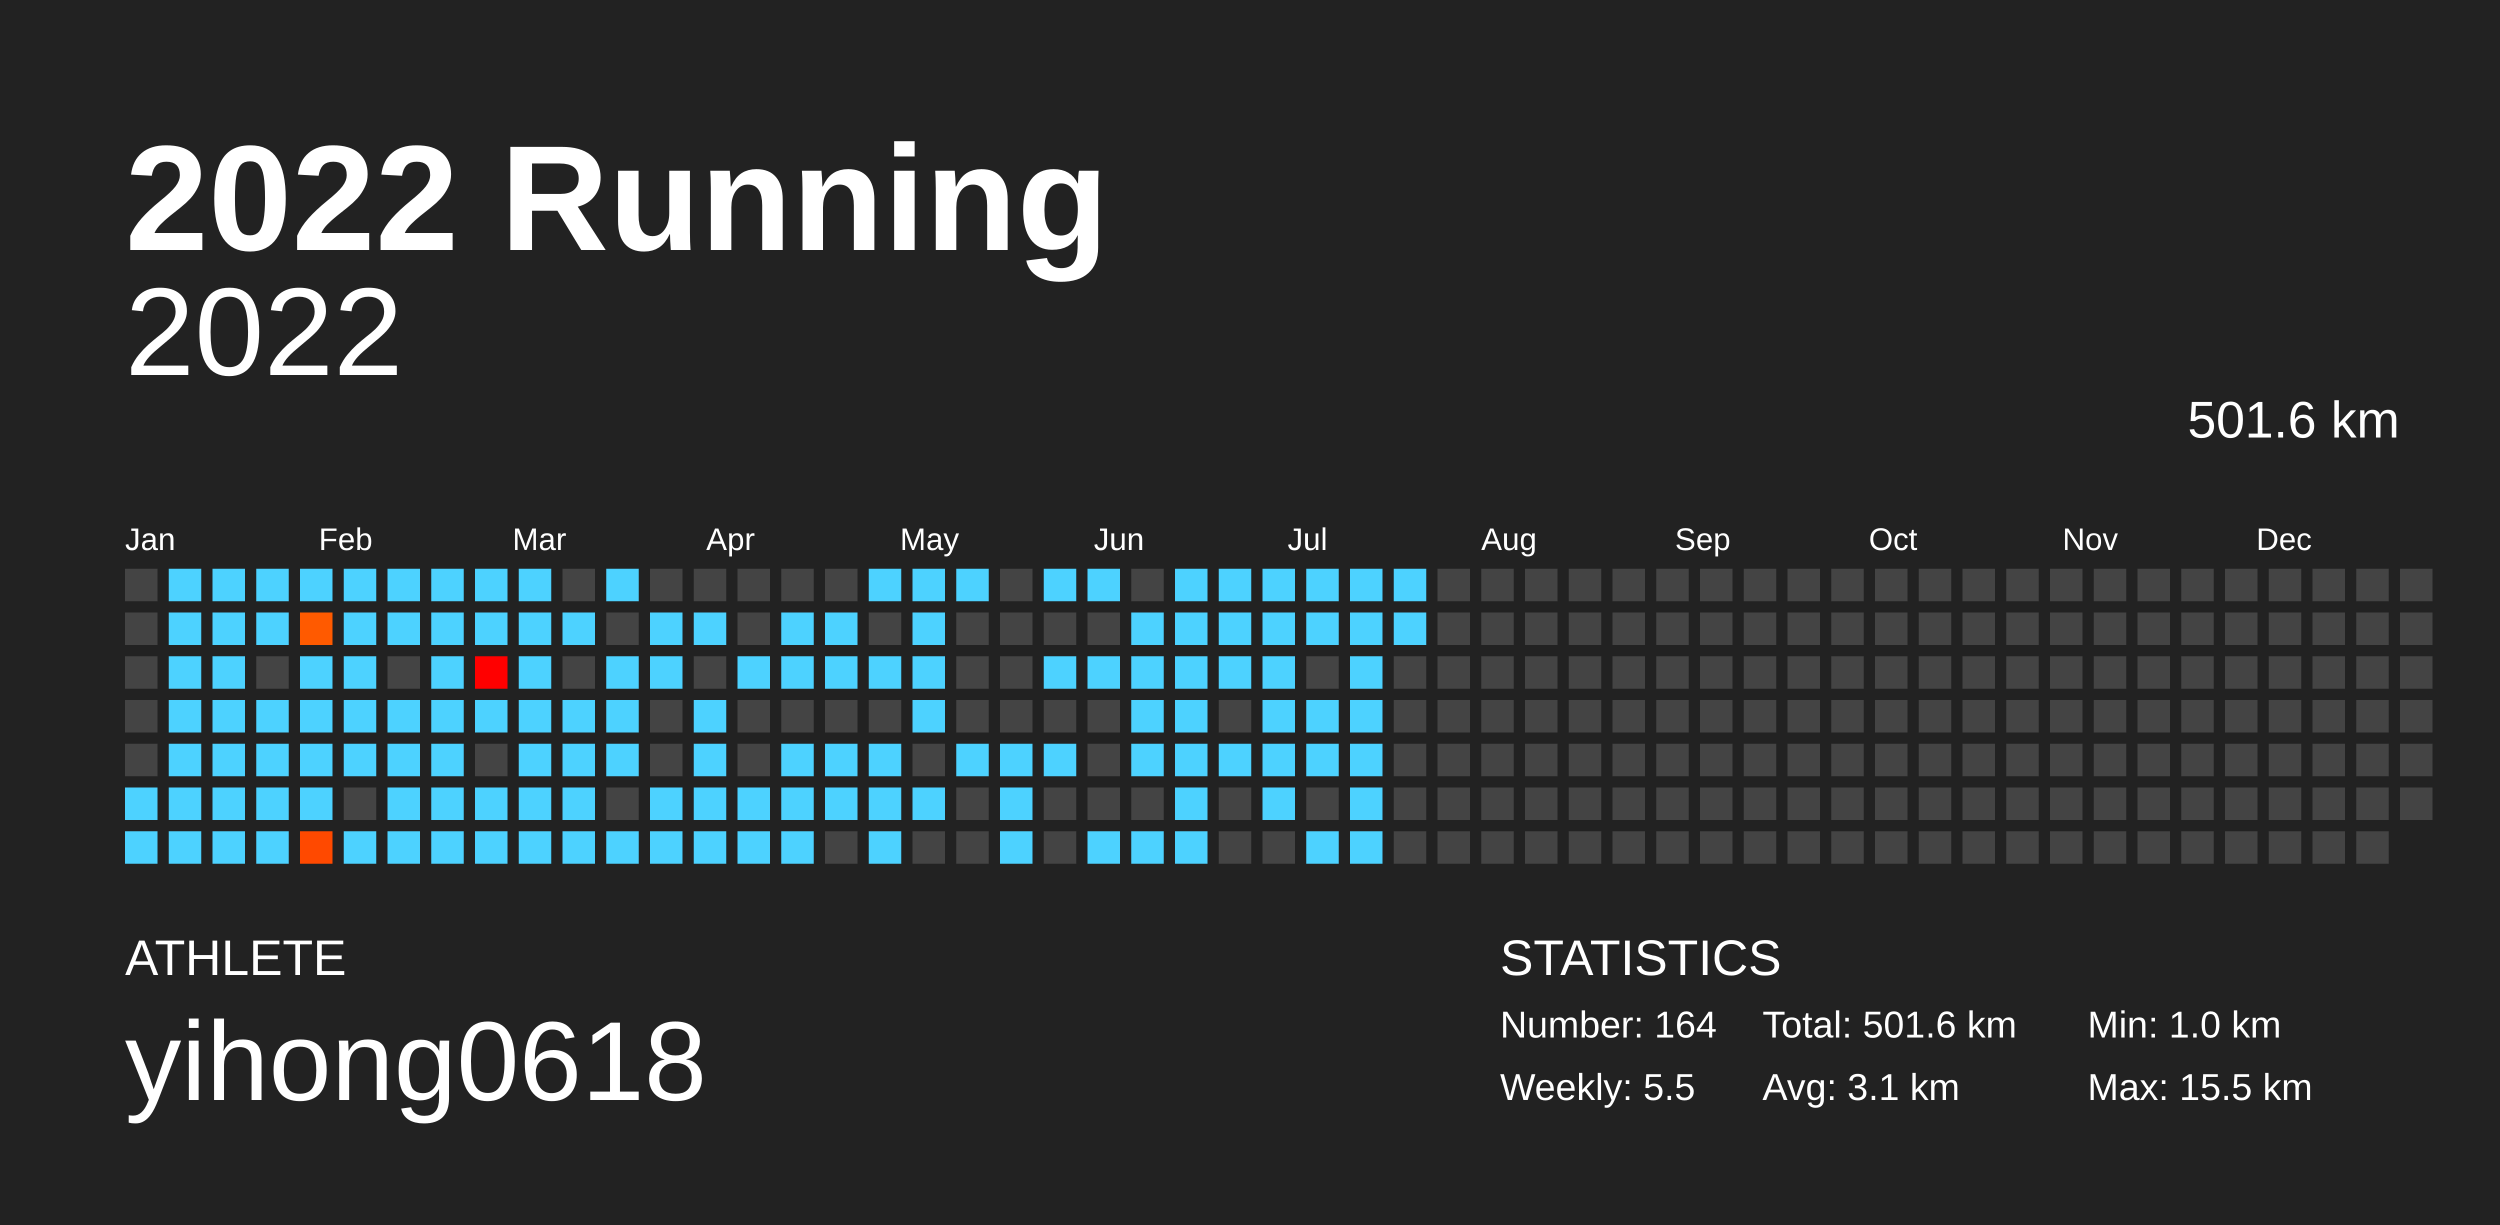
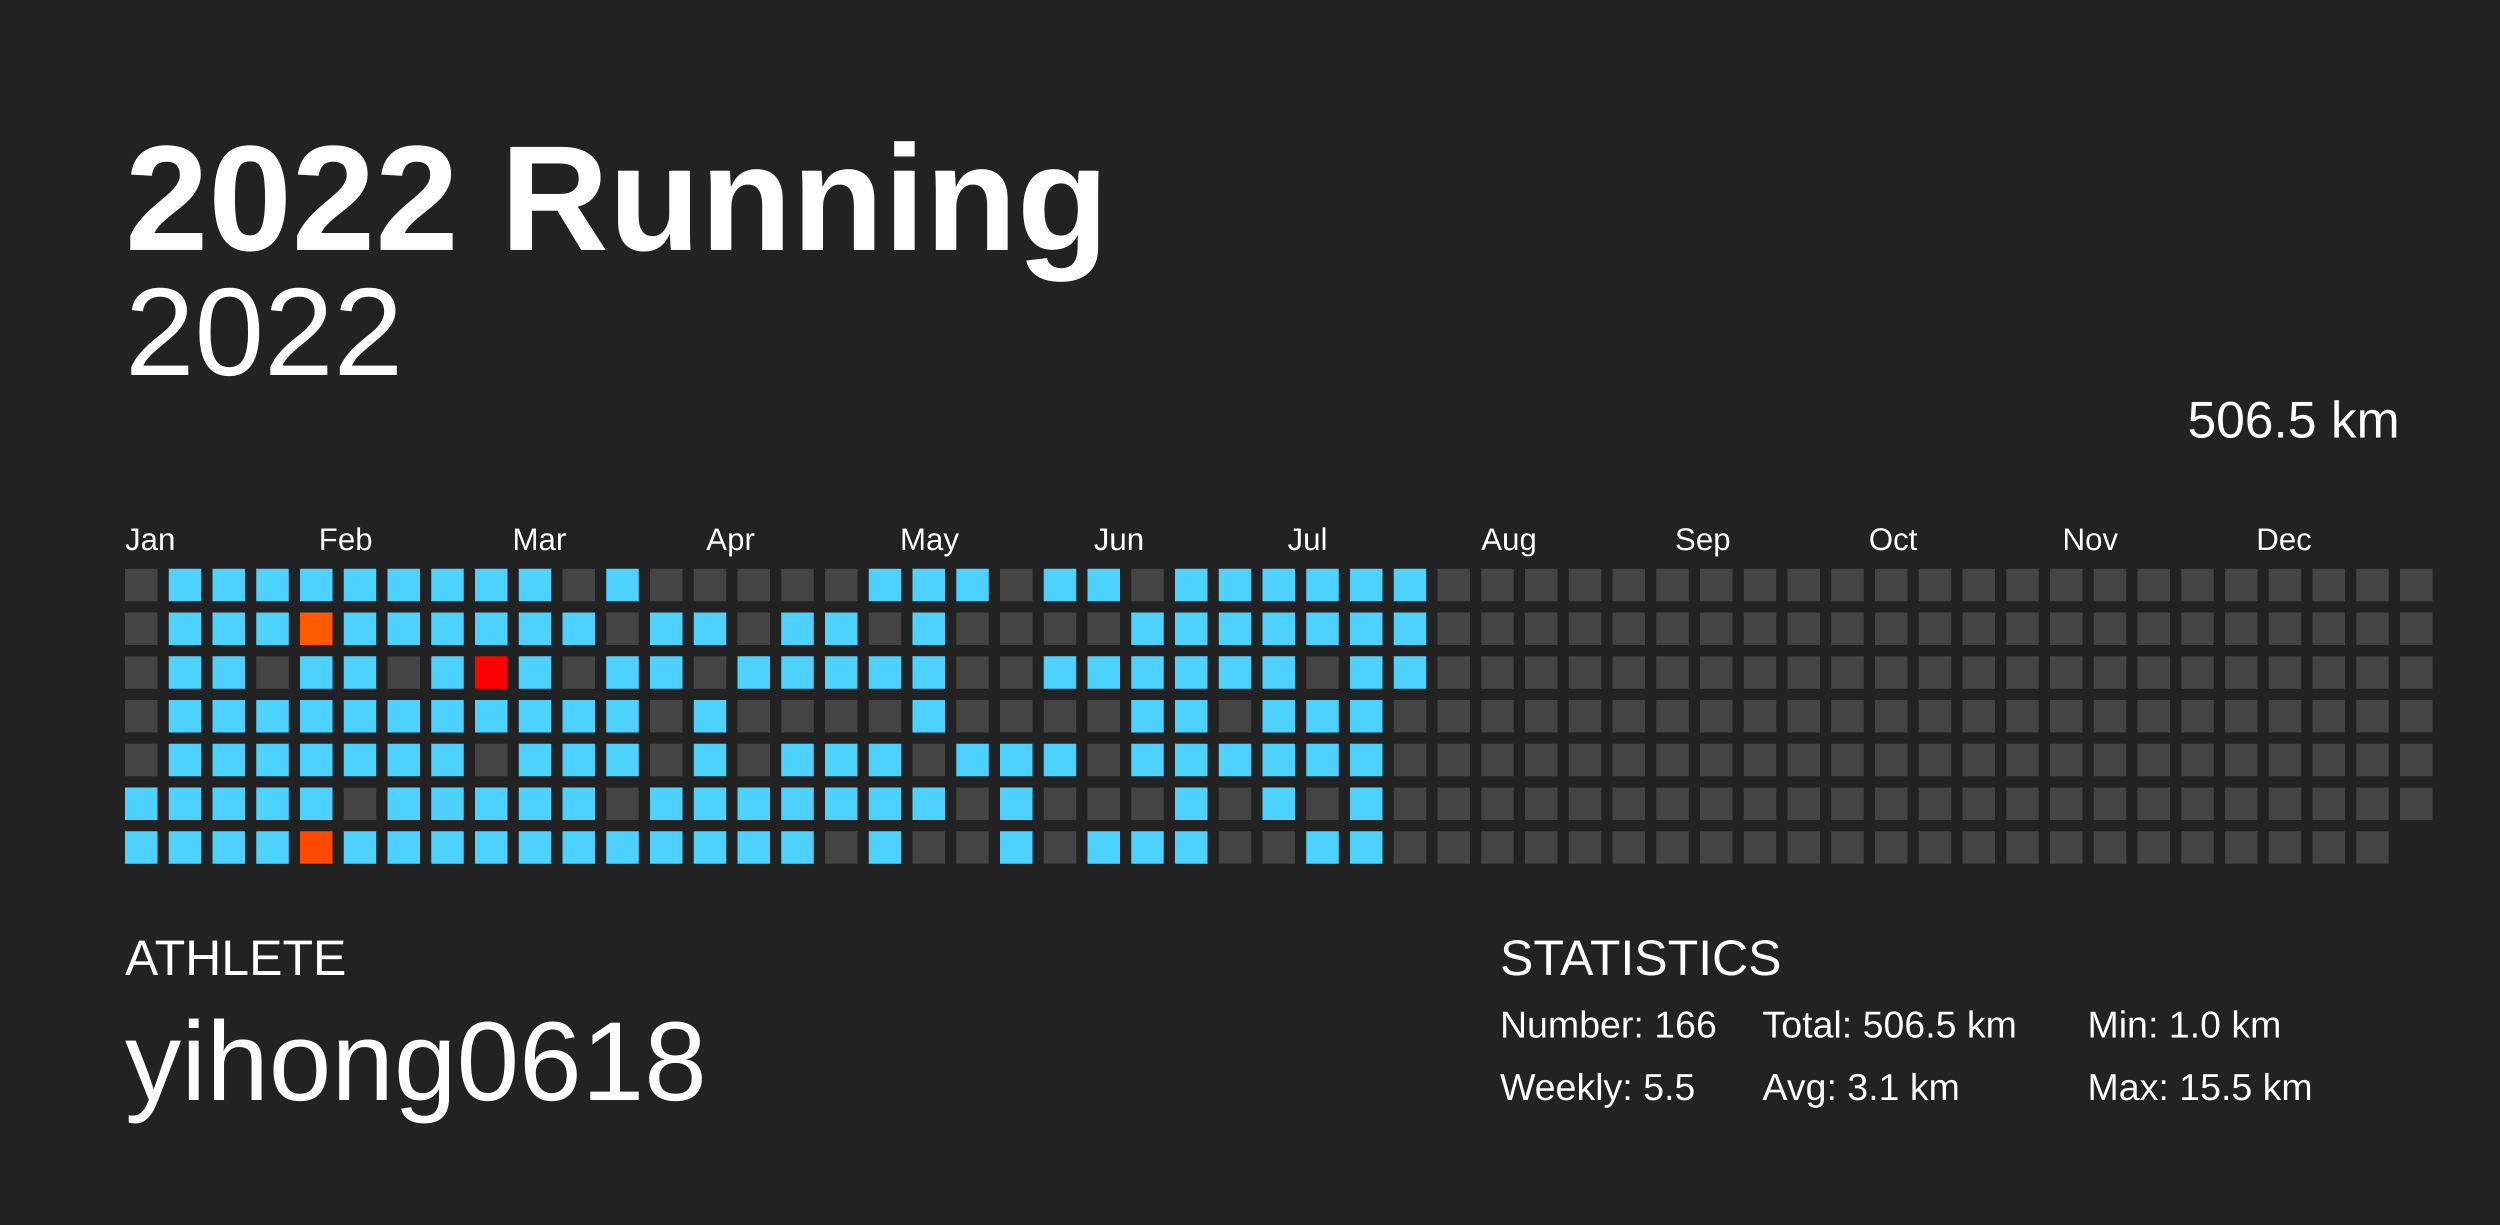
<svg xmlns="http://www.w3.org/2000/svg" baseProfile="full" height="98mm" version="1.1" viewBox="0,0,200,98" width="200mm">
  <defs />
  <rect fill="#222222" height="98" width="200" x="0" y="0" />
  <text fill="#FFFFFF" style="font-size:12px; font-family:Arial; font-weight:bold;" x="10" y="20">2022 Running</text>
  <text fill="#FFFFFF" style="font-size:4px; font-family:Arial" x="10" y="78">ATHLETE</text>
  <text fill="#FFFFFF" style="font-size:9px; font-family:Arial" x="10" y="88">yihong0618</text>
  <text fill="#FFFFFF" style="font-size:4px; font-family:Arial" x="120" y="78">STATISTICS</text>
-   <text fill="#FFFFFF" style="font-size:3px; font-family:Arial" x="120" y="83">Number: 164</text>
+   <text fill="#FFFFFF" style="font-size:3px; font-family:Arial" x="120" y="83">Number: 166</text>
  <text fill="#FFFFFF" style="font-size:3px; font-family:Arial" x="120" y="88">Weekly: 5.5</text>
-   <text fill="#FFFFFF" style="font-size:3px; font-family:Arial" x="141" y="83">Total: 501.6 km</text>
+   <text fill="#FFFFFF" style="font-size:3px; font-family:Arial" x="141" y="83">Total: 506.5 km</text>
  <text fill="#FFFFFF" style="font-size:3px; font-family:Arial" x="141" y="88">Avg: 3.1 km</text>
  <text fill="#FFFFFF" style="font-size:3px; font-family:Arial" x="167" y="83">Min: 1.0 km</text>
  <text fill="#FFFFFF" style="font-size:3px; font-family:Arial" x="167" y="88">Max: 15.5 km</text>
  <text alignment-baseline="hanging" fill="#FFFFFF" style="font-size:10.0px; font-family:Arial;" x="10" y="30">2022</text>
-   <text alignment-baseline="hanging" fill="#FFFFFF" style="font-size:4.125px; font-family:Arial;" x="175" y="35">501.6 km</text>
+   <text alignment-baseline="hanging" fill="#FFFFFF" style="font-size:4.125px; font-family:Arial;" x="175" y="35">506.5 km</text>
  <text fill="#FFFFFF" style="font-size:2.5px; font-family:Arial" x="10.0" y="44">Jan</text>
  <text fill="#FFFFFF" style="font-size:2.5px; font-family:Arial" x="25.5" y="44">Feb</text>
  <text fill="#FFFFFF" style="font-size:2.5px; font-family:Arial" x="41.0" y="44">Mar</text>
  <text fill="#FFFFFF" style="font-size:2.5px; font-family:Arial" x="56.5" y="44">Apr</text>
  <text fill="#FFFFFF" style="font-size:2.5px; font-family:Arial" x="72.0" y="44">May</text>
  <text fill="#FFFFFF" style="font-size:2.5px; font-family:Arial" x="87.5" y="44">Jun</text>
  <text fill="#FFFFFF" style="font-size:2.5px; font-family:Arial" x="103.0" y="44">Jul</text>
  <text fill="#FFFFFF" style="font-size:2.5px; font-family:Arial" x="118.5" y="44">Aug</text>
  <text fill="#FFFFFF" style="font-size:2.5px; font-family:Arial" x="134.0" y="44">Sep</text>
  <text fill="#FFFFFF" style="font-size:2.5px; font-family:Arial" x="149.5" y="44">Oct</text>
  <text fill="#FFFFFF" style="font-size:2.5px; font-family:Arial" x="165.0" y="44">Nov</text>
  <text fill="#FFFFFF" style="font-size:2.5px; font-family:Arial" x="180.5" y="44">Dec</text>
  <rect fill="#444444" height="2.6" width="2.6" x="10.0" y="45.5" />
  <rect fill="#444444" height="2.6" width="2.6" x="10.0" y="49.0" />
  <rect fill="#444444" height="2.6" width="2.6" x="10.0" y="52.5" />
  <rect fill="#444444" height="2.6" width="2.6" x="10.0" y="56.0" />
  <rect fill="#444444" height="2.6" width="2.6" x="10.0" y="59.5" />
  <rect fill="#4dd2ff" height="2.6" width="2.6" x="10.0" y="63.0" />
  <rect fill="#4dd2ff" height="2.6" width="2.6" x="10.0" y="66.5" />
  <rect fill="#4dd2ff" height="2.6" width="2.6" x="13.5" y="45.5" />
  <rect fill="#4dd2ff" height="2.6" width="2.6" x="13.5" y="49.0" />
  <rect fill="#4dd2ff" height="2.6" width="2.6" x="13.5" y="52.5" />
  <rect fill="#4dd2ff" height="2.6" width="2.6" x="13.5" y="56.0" />
  <rect fill="#4dd2ff" height="2.6" width="2.6" x="13.5" y="59.5" />
  <rect fill="#4dd2ff" height="2.6" width="2.6" x="13.5" y="63.0" />
  <rect fill="#4dd2ff" height="2.6" width="2.6" x="13.5" y="66.5" />
  <rect fill="#4dd2ff" height="2.6" width="2.6" x="17.0" y="45.5" />
  <rect fill="#4dd2ff" height="2.6" width="2.6" x="17.0" y="49.0" />
  <rect fill="#4dd2ff" height="2.6" width="2.6" x="17.0" y="52.5" />
  <rect fill="#4dd2ff" height="2.6" width="2.6" x="17.0" y="56.0" />
  <rect fill="#4dd2ff" height="2.6" width="2.6" x="17.0" y="59.5" />
  <rect fill="#4dd2ff" height="2.6" width="2.6" x="17.0" y="63.0" />
  <rect fill="#4dd2ff" height="2.6" width="2.6" x="17.0" y="66.5" />
  <rect fill="#4dd2ff" height="2.6" width="2.6" x="20.5" y="45.5" />
  <rect fill="#4dd2ff" height="2.6" width="2.6" x="20.5" y="49.0" />
  <rect fill="#444444" height="2.6" width="2.6" x="20.5" y="52.5" />
  <rect fill="#4dd2ff" height="2.6" width="2.6" x="20.5" y="56.0" />
  <rect fill="#4dd2ff" height="2.6" width="2.6" x="20.5" y="59.5" />
  <rect fill="#4dd2ff" height="2.6" width="2.6" x="20.5" y="63.0" />
  <rect fill="#4dd2ff" height="2.6" width="2.6" x="20.5" y="66.5" />
  <rect fill="#4dd2ff" height="2.6" width="2.6" x="24.0" y="45.5" />
  <rect fill="#ff5a00" height="2.6" width="2.6" x="24.0" y="49.0" />
  <rect fill="#4dd2ff" height="2.6" width="2.6" x="24.0" y="52.5" />
  <rect fill="#4dd2ff" height="2.6" width="2.6" x="24.0" y="56.0" />
  <rect fill="#4dd2ff" height="2.6" width="2.6" x="24.0" y="59.5" />
  <rect fill="#4dd2ff" height="2.6" width="2.6" x="24.0" y="63.0" />
  <rect fill="#ff4900" height="2.6" width="2.6" x="24.0" y="66.5" />
  <rect fill="#4dd2ff" height="2.6" width="2.6" x="27.5" y="45.5" />
  <rect fill="#4dd2ff" height="2.6" width="2.6" x="27.5" y="49.0" />
  <rect fill="#4dd2ff" height="2.6" width="2.6" x="27.5" y="52.5" />
  <rect fill="#4dd2ff" height="2.6" width="2.6" x="27.5" y="56.0" />
  <rect fill="#4dd2ff" height="2.6" width="2.6" x="27.5" y="59.5" />
  <rect fill="#444444" height="2.6" width="2.6" x="27.5" y="63.0" />
  <rect fill="#4dd2ff" height="2.6" width="2.6" x="27.5" y="66.5" />
  <rect fill="#4dd2ff" height="2.6" width="2.6" x="31.0" y="45.5" />
  <rect fill="#4dd2ff" height="2.6" width="2.6" x="31.0" y="49.0" />
  <rect fill="#444444" height="2.6" width="2.6" x="31.0" y="52.5" />
  <rect fill="#4dd2ff" height="2.6" width="2.6" x="31.0" y="56.0" />
  <rect fill="#4dd2ff" height="2.6" width="2.6" x="31.0" y="59.5" />
  <rect fill="#4dd2ff" height="2.6" width="2.6" x="31.0" y="63.0" />
  <rect fill="#4dd2ff" height="2.6" width="2.6" x="31.0" y="66.5" />
  <rect fill="#4dd2ff" height="2.6" width="2.6" x="34.5" y="45.5" />
  <rect fill="#4dd2ff" height="2.6" width="2.6" x="34.5" y="49.0" />
  <rect fill="#4dd2ff" height="2.6" width="2.6" x="34.5" y="52.5" />
  <rect fill="#4dd2ff" height="2.6" width="2.6" x="34.5" y="56.0" />
  <rect fill="#4dd2ff" height="2.6" width="2.6" x="34.5" y="59.5" />
  <rect fill="#4dd2ff" height="2.6" width="2.6" x="34.5" y="63.0" />
  <rect fill="#4dd2ff" height="2.6" width="2.6" x="34.5" y="66.5" />
  <rect fill="#4dd2ff" height="2.6" width="2.6" x="38.0" y="45.5" />
  <rect fill="#4dd2ff" height="2.6" width="2.6" x="38.0" y="49.0" />
  <rect fill="#ff0000" height="2.6" width="2.6" x="38.0" y="52.5" />
  <rect fill="#4dd2ff" height="2.6" width="2.6" x="38.0" y="56.0" />
  <rect fill="#444444" height="2.6" width="2.6" x="38.0" y="59.5" />
  <rect fill="#4dd2ff" height="2.6" width="2.6" x="38.0" y="63.0" />
  <rect fill="#4dd2ff" height="2.6" width="2.6" x="38.0" y="66.5" />
  <rect fill="#4dd2ff" height="2.6" width="2.6" x="41.5" y="45.5" />
  <rect fill="#4dd2ff" height="2.6" width="2.6" x="41.5" y="49.0" />
  <rect fill="#4dd2ff" height="2.6" width="2.6" x="41.5" y="52.5" />
  <rect fill="#4dd2ff" height="2.6" width="2.6" x="41.5" y="56.0" />
  <rect fill="#4dd2ff" height="2.6" width="2.6" x="41.5" y="59.5" />
  <rect fill="#4dd2ff" height="2.6" width="2.6" x="41.5" y="63.0" />
  <rect fill="#4dd2ff" height="2.6" width="2.6" x="41.5" y="66.5" />
  <rect fill="#444444" height="2.6" width="2.6" x="45.0" y="45.5" />
  <rect fill="#4dd2ff" height="2.6" width="2.6" x="45.0" y="49.0" />
  <rect fill="#444444" height="2.6" width="2.6" x="45.0" y="52.5" />
  <rect fill="#4dd2ff" height="2.6" width="2.6" x="45.0" y="56.0" />
  <rect fill="#4dd2ff" height="2.6" width="2.6" x="45.0" y="59.5" />
  <rect fill="#4dd2ff" height="2.6" width="2.6" x="45.0" y="63.0" />
  <rect fill="#4dd2ff" height="2.6" width="2.6" x="45.0" y="66.5" />
  <rect fill="#4dd2ff" height="2.6" width="2.6" x="48.5" y="45.5" />
  <rect fill="#444444" height="2.6" width="2.6" x="48.5" y="49.0" />
  <rect fill="#4dd2ff" height="2.6" width="2.6" x="48.5" y="52.5" />
  <rect fill="#4dd2ff" height="2.6" width="2.6" x="48.5" y="56.0" />
  <rect fill="#4dd2ff" height="2.6" width="2.6" x="48.5" y="59.5" />
  <rect fill="#444444" height="2.6" width="2.6" x="48.5" y="63.0" />
  <rect fill="#4dd2ff" height="2.6" width="2.6" x="48.5" y="66.5" />
  <rect fill="#444444" height="2.6" width="2.6" x="52.0" y="45.5" />
  <rect fill="#4dd2ff" height="2.6" width="2.6" x="52.0" y="49.0" />
  <rect fill="#4dd2ff" height="2.6" width="2.6" x="52.0" y="52.5" />
  <rect fill="#444444" height="2.6" width="2.6" x="52.0" y="56.0" />
  <rect fill="#444444" height="2.6" width="2.6" x="52.0" y="59.5" />
  <rect fill="#4dd2ff" height="2.6" width="2.6" x="52.0" y="63.0" />
  <rect fill="#4dd2ff" height="2.6" width="2.6" x="52.0" y="66.5" />
  <rect fill="#444444" height="2.6" width="2.6" x="55.5" y="45.5" />
  <rect fill="#4dd2ff" height="2.6" width="2.6" x="55.5" y="49.0" />
  <rect fill="#444444" height="2.6" width="2.6" x="55.5" y="52.5" />
  <rect fill="#4dd2ff" height="2.6" width="2.6" x="55.5" y="56.0" />
  <rect fill="#4dd2ff" height="2.6" width="2.6" x="55.5" y="59.5" />
  <rect fill="#4dd2ff" height="2.6" width="2.6" x="55.5" y="63.0" />
  <rect fill="#4dd2ff" height="2.6" width="2.6" x="55.5" y="66.5" />
  <rect fill="#444444" height="2.6" width="2.6" x="59.0" y="45.5" />
  <rect fill="#444444" height="2.6" width="2.6" x="59.0" y="49.0" />
  <rect fill="#4dd2ff" height="2.6" width="2.6" x="59.0" y="52.5" />
  <rect fill="#444444" height="2.6" width="2.6" x="59.0" y="56.0" />
  <rect fill="#444444" height="2.6" width="2.6" x="59.0" y="59.5" />
  <rect fill="#4dd2ff" height="2.6" width="2.6" x="59.0" y="63.0" />
  <rect fill="#4dd2ff" height="2.6" width="2.6" x="59.0" y="66.5" />
  <rect fill="#444444" height="2.6" width="2.6" x="62.5" y="45.5" />
  <rect fill="#4dd2ff" height="2.6" width="2.6" x="62.5" y="49.0" />
  <rect fill="#4dd2ff" height="2.6" width="2.6" x="62.5" y="52.5" />
  <rect fill="#444444" height="2.6" width="2.6" x="62.5" y="56.0" />
  <rect fill="#4dd2ff" height="2.6" width="2.6" x="62.5" y="59.5" />
  <rect fill="#4dd2ff" height="2.6" width="2.6" x="62.5" y="63.0" />
  <rect fill="#4dd2ff" height="2.6" width="2.6" x="62.5" y="66.5" />
  <rect fill="#444444" height="2.6" width="2.6" x="66.0" y="45.5" />
  <rect fill="#4dd2ff" height="2.6" width="2.6" x="66.0" y="49.0" />
  <rect fill="#4dd2ff" height="2.6" width="2.6" x="66.0" y="52.5" />
  <rect fill="#444444" height="2.6" width="2.6" x="66.0" y="56.0" />
  <rect fill="#4dd2ff" height="2.6" width="2.6" x="66.0" y="59.5" />
  <rect fill="#4dd2ff" height="2.6" width="2.6" x="66.0" y="63.0" />
  <rect fill="#444444" height="2.6" width="2.6" x="66.0" y="66.5" />
  <rect fill="#4dd2ff" height="2.6" width="2.6" x="69.5" y="45.5" />
  <rect fill="#444444" height="2.6" width="2.6" x="69.5" y="49.0" />
  <rect fill="#4dd2ff" height="2.6" width="2.6" x="69.5" y="52.5" />
  <rect fill="#444444" height="2.6" width="2.6" x="69.5" y="56.0" />
  <rect fill="#4dd2ff" height="2.6" width="2.6" x="69.5" y="59.5" />
  <rect fill="#4dd2ff" height="2.6" width="2.6" x="69.5" y="63.0" />
  <rect fill="#4dd2ff" height="2.6" width="2.6" x="69.5" y="66.5" />
  <rect fill="#4dd2ff" height="2.6" width="2.6" x="73.0" y="45.5" />
  <rect fill="#4dd2ff" height="2.6" width="2.6" x="73.0" y="49.0" />
  <rect fill="#4dd2ff" height="2.6" width="2.6" x="73.0" y="52.5" />
  <rect fill="#4dd2ff" height="2.6" width="2.6" x="73.0" y="56.0" />
  <rect fill="#444444" height="2.6" width="2.6" x="73.0" y="59.5" />
  <rect fill="#4dd2ff" height="2.6" width="2.6" x="73.0" y="63.0" />
  <rect fill="#444444" height="2.6" width="2.6" x="73.0" y="66.5" />
  <rect fill="#4dd2ff" height="2.6" width="2.6" x="76.5" y="45.5" />
  <rect fill="#444444" height="2.6" width="2.6" x="76.5" y="49.0" />
  <rect fill="#444444" height="2.6" width="2.6" x="76.5" y="52.5" />
  <rect fill="#444444" height="2.6" width="2.6" x="76.5" y="56.0" />
  <rect fill="#4dd2ff" height="2.6" width="2.6" x="76.5" y="59.5" />
  <rect fill="#444444" height="2.6" width="2.6" x="76.5" y="63.0" />
  <rect fill="#444444" height="2.6" width="2.6" x="76.5" y="66.5" />
  <rect fill="#444444" height="2.6" width="2.6" x="80.0" y="45.5" />
  <rect fill="#444444" height="2.6" width="2.6" x="80.0" y="49.0" />
  <rect fill="#444444" height="2.6" width="2.6" x="80.0" y="52.5" />
  <rect fill="#444444" height="2.6" width="2.6" x="80.0" y="56.0" />
  <rect fill="#4dd2ff" height="2.6" width="2.6" x="80.0" y="59.5" />
  <rect fill="#4dd2ff" height="2.6" width="2.6" x="80.0" y="63.0" />
  <rect fill="#4dd2ff" height="2.6" width="2.6" x="80.0" y="66.5" />
  <rect fill="#4dd2ff" height="2.6" width="2.6" x="83.5" y="45.5" />
  <rect fill="#444444" height="2.6" width="2.6" x="83.5" y="49.0" />
  <rect fill="#4dd2ff" height="2.6" width="2.6" x="83.5" y="52.5" />
  <rect fill="#444444" height="2.6" width="2.6" x="83.5" y="56.0" />
  <rect fill="#4dd2ff" height="2.6" width="2.6" x="83.5" y="59.5" />
  <rect fill="#444444" height="2.6" width="2.6" x="83.5" y="63.0" />
  <rect fill="#444444" height="2.6" width="2.6" x="83.5" y="66.5" />
  <rect fill="#4dd2ff" height="2.6" width="2.6" x="87.0" y="45.5" />
  <rect fill="#444444" height="2.6" width="2.6" x="87.0" y="49.0" />
  <rect fill="#4dd2ff" height="2.6" width="2.6" x="87.0" y="52.5" />
  <rect fill="#444444" height="2.6" width="2.6" x="87.0" y="56.0" />
  <rect fill="#444444" height="2.6" width="2.6" x="87.0" y="59.5" />
  <rect fill="#444444" height="2.6" width="2.6" x="87.0" y="63.0" />
  <rect fill="#4dd2ff" height="2.6" width="2.6" x="87.0" y="66.5" />
  <rect fill="#444444" height="2.6" width="2.6" x="90.5" y="45.5" />
  <rect fill="#4dd2ff" height="2.6" width="2.6" x="90.5" y="49.0" />
  <rect fill="#4dd2ff" height="2.6" width="2.6" x="90.5" y="52.5" />
  <rect fill="#4dd2ff" height="2.6" width="2.6" x="90.5" y="56.0" />
  <rect fill="#4dd2ff" height="2.6" width="2.6" x="90.5" y="59.5" />
  <rect fill="#444444" height="2.6" width="2.6" x="90.5" y="63.0" />
  <rect fill="#4dd2ff" height="2.6" width="2.6" x="90.5" y="66.5" />
  <rect fill="#4dd2ff" height="2.6" width="2.6" x="94.0" y="45.5" />
  <rect fill="#4dd2ff" height="2.6" width="2.6" x="94.0" y="49.0" />
  <rect fill="#4dd2ff" height="2.6" width="2.6" x="94.0" y="52.5" />
  <rect fill="#4dd2ff" height="2.6" width="2.6" x="94.0" y="56.0" />
  <rect fill="#4dd2ff" height="2.6" width="2.6" x="94.0" y="59.5" />
  <rect fill="#4dd2ff" height="2.6" width="2.6" x="94.0" y="63.0" />
  <rect fill="#4dd2ff" height="2.6" width="2.6" x="94.0" y="66.5" />
  <rect fill="#4dd2ff" height="2.6" width="2.6" x="97.5" y="45.5" />
  <rect fill="#4dd2ff" height="2.6" width="2.6" x="97.5" y="49.0" />
  <rect fill="#4dd2ff" height="2.6" width="2.6" x="97.5" y="52.5" />
  <rect fill="#444444" height="2.6" width="2.6" x="97.5" y="56.0" />
  <rect fill="#4dd2ff" height="2.6" width="2.6" x="97.5" y="59.5" />
  <rect fill="#444444" height="2.6" width="2.6" x="97.5" y="63.0" />
  <rect fill="#444444" height="2.6" width="2.6" x="97.5" y="66.5" />
  <rect fill="#4dd2ff" height="2.6" width="2.6" x="101.0" y="45.5" />
  <rect fill="#4dd2ff" height="2.6" width="2.6" x="101.0" y="49.0" />
  <rect fill="#4dd2ff" height="2.6" width="2.6" x="101.0" y="52.5" />
  <rect fill="#4dd2ff" height="2.6" width="2.6" x="101.0" y="56.0" />
  <rect fill="#4dd2ff" height="2.6" width="2.6" x="101.0" y="59.5" />
  <rect fill="#4dd2ff" height="2.6" width="2.6" x="101.0" y="63.0" />
  <rect fill="#444444" height="2.6" width="2.6" x="101.0" y="66.5" />
  <rect fill="#4dd2ff" height="2.6" width="2.6" x="104.5" y="45.5" />
  <rect fill="#4dd2ff" height="2.6" width="2.6" x="104.5" y="49.0" />
  <rect fill="#444444" height="2.6" width="2.6" x="104.5" y="52.5" />
  <rect fill="#4dd2ff" height="2.6" width="2.6" x="104.5" y="56.0" />
  <rect fill="#4dd2ff" height="2.6" width="2.6" x="104.5" y="59.5" />
  <rect fill="#444444" height="2.6" width="2.6" x="104.5" y="63.0" />
  <rect fill="#4dd2ff" height="2.6" width="2.6" x="104.5" y="66.5" />
  <rect fill="#4dd2ff" height="2.6" width="2.6" x="108.0" y="45.5" />
  <rect fill="#4dd2ff" height="2.6" width="2.6" x="108.0" y="49.0" />
  <rect fill="#4dd2ff" height="2.6" width="2.6" x="108.0" y="52.5" />
  <rect fill="#4dd2ff" height="2.6" width="2.6" x="108.0" y="56.0" />
  <rect fill="#4dd2ff" height="2.6" width="2.6" x="108.0" y="59.5" />
  <rect fill="#4dd2ff" height="2.6" width="2.6" x="108.0" y="63.0" />
  <rect fill="#4dd2ff" height="2.6" width="2.6" x="108.0" y="66.5" />
  <rect fill="#4dd2ff" height="2.6" width="2.6" x="111.5" y="45.5" />
  <rect fill="#4dd2ff" height="2.6" width="2.6" x="111.5" y="49.0" />
-   <rect fill="#444444" height="2.6" width="2.6" x="111.5" y="52.5" />
+   <rect fill="#4dd2ff" height="2.6" width="2.6" x="111.5" y="52.5" />
  <rect fill="#444444" height="2.6" width="2.6" x="111.5" y="56.0" />
  <rect fill="#444444" height="2.6" width="2.6" x="111.5" y="59.5" />
  <rect fill="#444444" height="2.6" width="2.6" x="111.5" y="63.0" />
  <rect fill="#444444" height="2.6" width="2.6" x="111.5" y="66.5" />
  <rect fill="#444444" height="2.6" width="2.6" x="115.0" y="45.5" />
  <rect fill="#444444" height="2.6" width="2.6" x="115.0" y="49.0" />
  <rect fill="#444444" height="2.6" width="2.6" x="115.0" y="52.5" />
  <rect fill="#444444" height="2.6" width="2.6" x="115.0" y="56.0" />
  <rect fill="#444444" height="2.6" width="2.6" x="115.0" y="59.5" />
  <rect fill="#444444" height="2.6" width="2.6" x="115.0" y="63.0" />
  <rect fill="#444444" height="2.6" width="2.6" x="115.0" y="66.5" />
  <rect fill="#444444" height="2.6" width="2.6" x="118.5" y="45.5" />
  <rect fill="#444444" height="2.6" width="2.6" x="118.5" y="49.0" />
  <rect fill="#444444" height="2.6" width="2.6" x="118.5" y="52.5" />
  <rect fill="#444444" height="2.6" width="2.6" x="118.5" y="56.0" />
  <rect fill="#444444" height="2.6" width="2.6" x="118.5" y="59.5" />
  <rect fill="#444444" height="2.6" width="2.6" x="118.5" y="63.0" />
  <rect fill="#444444" height="2.6" width="2.6" x="118.5" y="66.5" />
  <rect fill="#444444" height="2.6" width="2.6" x="122.0" y="45.5" />
  <rect fill="#444444" height="2.6" width="2.6" x="122.0" y="49.0" />
  <rect fill="#444444" height="2.6" width="2.6" x="122.0" y="52.5" />
  <rect fill="#444444" height="2.6" width="2.6" x="122.0" y="56.0" />
  <rect fill="#444444" height="2.6" width="2.6" x="122.0" y="59.5" />
  <rect fill="#444444" height="2.6" width="2.6" x="122.0" y="63.0" />
  <rect fill="#444444" height="2.6" width="2.6" x="122.0" y="66.5" />
  <rect fill="#444444" height="2.6" width="2.6" x="125.5" y="45.5" />
  <rect fill="#444444" height="2.6" width="2.6" x="125.5" y="49.0" />
  <rect fill="#444444" height="2.6" width="2.6" x="125.5" y="52.5" />
  <rect fill="#444444" height="2.6" width="2.6" x="125.5" y="56.0" />
  <rect fill="#444444" height="2.6" width="2.6" x="125.5" y="59.5" />
  <rect fill="#444444" height="2.6" width="2.6" x="125.5" y="63.0" />
  <rect fill="#444444" height="2.6" width="2.6" x="125.5" y="66.5" />
  <rect fill="#444444" height="2.6" width="2.6" x="129.0" y="45.5" />
  <rect fill="#444444" height="2.6" width="2.6" x="129.0" y="49.0" />
  <rect fill="#444444" height="2.6" width="2.6" x="129.0" y="52.5" />
  <rect fill="#444444" height="2.6" width="2.6" x="129.0" y="56.0" />
  <rect fill="#444444" height="2.6" width="2.6" x="129.0" y="59.5" />
  <rect fill="#444444" height="2.6" width="2.6" x="129.0" y="63.0" />
  <rect fill="#444444" height="2.6" width="2.6" x="129.0" y="66.5" />
  <rect fill="#444444" height="2.6" width="2.6" x="132.5" y="45.5" />
  <rect fill="#444444" height="2.6" width="2.6" x="132.5" y="49.0" />
  <rect fill="#444444" height="2.6" width="2.6" x="132.5" y="52.5" />
  <rect fill="#444444" height="2.6" width="2.6" x="132.5" y="56.0" />
  <rect fill="#444444" height="2.6" width="2.6" x="132.5" y="59.5" />
  <rect fill="#444444" height="2.6" width="2.6" x="132.5" y="63.0" />
  <rect fill="#444444" height="2.6" width="2.6" x="132.5" y="66.5" />
  <rect fill="#444444" height="2.6" width="2.6" x="136.0" y="45.5" />
  <rect fill="#444444" height="2.6" width="2.6" x="136.0" y="49.0" />
  <rect fill="#444444" height="2.6" width="2.6" x="136.0" y="52.5" />
  <rect fill="#444444" height="2.6" width="2.6" x="136.0" y="56.0" />
  <rect fill="#444444" height="2.6" width="2.6" x="136.0" y="59.5" />
  <rect fill="#444444" height="2.6" width="2.6" x="136.0" y="63.0" />
  <rect fill="#444444" height="2.6" width="2.6" x="136.0" y="66.5" />
  <rect fill="#444444" height="2.6" width="2.6" x="139.5" y="45.5" />
  <rect fill="#444444" height="2.6" width="2.6" x="139.5" y="49.0" />
  <rect fill="#444444" height="2.6" width="2.6" x="139.5" y="52.5" />
  <rect fill="#444444" height="2.6" width="2.6" x="139.5" y="56.0" />
  <rect fill="#444444" height="2.6" width="2.6" x="139.5" y="59.5" />
  <rect fill="#444444" height="2.6" width="2.6" x="139.5" y="63.0" />
  <rect fill="#444444" height="2.6" width="2.6" x="139.5" y="66.5" />
  <rect fill="#444444" height="2.6" width="2.6" x="143.0" y="45.5" />
  <rect fill="#444444" height="2.6" width="2.6" x="143.0" y="49.0" />
  <rect fill="#444444" height="2.6" width="2.6" x="143.0" y="52.5" />
  <rect fill="#444444" height="2.6" width="2.6" x="143.0" y="56.0" />
  <rect fill="#444444" height="2.6" width="2.6" x="143.0" y="59.5" />
  <rect fill="#444444" height="2.6" width="2.6" x="143.0" y="63.0" />
  <rect fill="#444444" height="2.6" width="2.6" x="143.0" y="66.5" />
  <rect fill="#444444" height="2.6" width="2.6" x="146.5" y="45.5" />
  <rect fill="#444444" height="2.6" width="2.6" x="146.5" y="49.0" />
  <rect fill="#444444" height="2.6" width="2.6" x="146.5" y="52.5" />
  <rect fill="#444444" height="2.6" width="2.6" x="146.5" y="56.0" />
  <rect fill="#444444" height="2.6" width="2.6" x="146.5" y="59.5" />
  <rect fill="#444444" height="2.6" width="2.6" x="146.5" y="63.0" />
  <rect fill="#444444" height="2.6" width="2.6" x="146.5" y="66.5" />
  <rect fill="#444444" height="2.6" width="2.6" x="150.0" y="45.5" />
  <rect fill="#444444" height="2.6" width="2.6" x="150.0" y="49.0" />
  <rect fill="#444444" height="2.6" width="2.6" x="150.0" y="52.5" />
  <rect fill="#444444" height="2.6" width="2.6" x="150.0" y="56.0" />
  <rect fill="#444444" height="2.6" width="2.6" x="150.0" y="59.5" />
  <rect fill="#444444" height="2.6" width="2.6" x="150.0" y="63.0" />
  <rect fill="#444444" height="2.6" width="2.6" x="150.0" y="66.5" />
  <rect fill="#444444" height="2.6" width="2.6" x="153.5" y="45.5" />
  <rect fill="#444444" height="2.6" width="2.6" x="153.5" y="49.0" />
  <rect fill="#444444" height="2.6" width="2.6" x="153.5" y="52.5" />
  <rect fill="#444444" height="2.6" width="2.6" x="153.5" y="56.0" />
  <rect fill="#444444" height="2.6" width="2.6" x="153.5" y="59.5" />
  <rect fill="#444444" height="2.6" width="2.6" x="153.5" y="63.0" />
  <rect fill="#444444" height="2.6" width="2.6" x="153.5" y="66.5" />
  <rect fill="#444444" height="2.6" width="2.6" x="157.0" y="45.5" />
  <rect fill="#444444" height="2.6" width="2.6" x="157.0" y="49.0" />
  <rect fill="#444444" height="2.6" width="2.6" x="157.0" y="52.5" />
  <rect fill="#444444" height="2.6" width="2.6" x="157.0" y="56.0" />
  <rect fill="#444444" height="2.6" width="2.6" x="157.0" y="59.5" />
  <rect fill="#444444" height="2.6" width="2.6" x="157.0" y="63.0" />
  <rect fill="#444444" height="2.6" width="2.6" x="157.0" y="66.5" />
  <rect fill="#444444" height="2.6" width="2.6" x="160.5" y="45.5" />
  <rect fill="#444444" height="2.6" width="2.6" x="160.5" y="49.0" />
  <rect fill="#444444" height="2.6" width="2.6" x="160.5" y="52.5" />
  <rect fill="#444444" height="2.6" width="2.6" x="160.5" y="56.0" />
  <rect fill="#444444" height="2.6" width="2.6" x="160.5" y="59.5" />
  <rect fill="#444444" height="2.6" width="2.6" x="160.5" y="63.0" />
  <rect fill="#444444" height="2.6" width="2.6" x="160.5" y="66.5" />
  <rect fill="#444444" height="2.6" width="2.6" x="164.0" y="45.5" />
  <rect fill="#444444" height="2.6" width="2.6" x="164.0" y="49.0" />
  <rect fill="#444444" height="2.6" width="2.6" x="164.0" y="52.5" />
  <rect fill="#444444" height="2.6" width="2.6" x="164.0" y="56.0" />
  <rect fill="#444444" height="2.6" width="2.6" x="164.0" y="59.5" />
  <rect fill="#444444" height="2.6" width="2.6" x="164.0" y="63.0" />
  <rect fill="#444444" height="2.6" width="2.6" x="164.0" y="66.5" />
  <rect fill="#444444" height="2.6" width="2.6" x="167.5" y="45.5" />
  <rect fill="#444444" height="2.6" width="2.6" x="167.5" y="49.0" />
  <rect fill="#444444" height="2.6" width="2.6" x="167.5" y="52.5" />
  <rect fill="#444444" height="2.6" width="2.6" x="167.5" y="56.0" />
  <rect fill="#444444" height="2.6" width="2.6" x="167.5" y="59.5" />
  <rect fill="#444444" height="2.6" width="2.6" x="167.5" y="63.0" />
  <rect fill="#444444" height="2.6" width="2.6" x="167.5" y="66.5" />
  <rect fill="#444444" height="2.6" width="2.6" x="171.0" y="45.5" />
  <rect fill="#444444" height="2.6" width="2.6" x="171.0" y="49.0" />
  <rect fill="#444444" height="2.6" width="2.6" x="171.0" y="52.5" />
  <rect fill="#444444" height="2.6" width="2.6" x="171.0" y="56.0" />
  <rect fill="#444444" height="2.6" width="2.6" x="171.0" y="59.5" />
  <rect fill="#444444" height="2.6" width="2.6" x="171.0" y="63.0" />
  <rect fill="#444444" height="2.6" width="2.6" x="171.0" y="66.5" />
  <rect fill="#444444" height="2.6" width="2.6" x="174.5" y="45.5" />
  <rect fill="#444444" height="2.6" width="2.6" x="174.5" y="49.0" />
  <rect fill="#444444" height="2.6" width="2.6" x="174.5" y="52.5" />
  <rect fill="#444444" height="2.6" width="2.6" x="174.5" y="56.0" />
  <rect fill="#444444" height="2.6" width="2.6" x="174.5" y="59.5" />
  <rect fill="#444444" height="2.6" width="2.6" x="174.5" y="63.0" />
  <rect fill="#444444" height="2.6" width="2.6" x="174.5" y="66.5" />
  <rect fill="#444444" height="2.6" width="2.6" x="178.0" y="45.5" />
  <rect fill="#444444" height="2.6" width="2.6" x="178.0" y="49.0" />
  <rect fill="#444444" height="2.6" width="2.6" x="178.0" y="52.5" />
  <rect fill="#444444" height="2.6" width="2.6" x="178.0" y="56.0" />
  <rect fill="#444444" height="2.6" width="2.6" x="178.0" y="59.5" />
  <rect fill="#444444" height="2.6" width="2.6" x="178.0" y="63.0" />
  <rect fill="#444444" height="2.6" width="2.6" x="178.0" y="66.5" />
  <rect fill="#444444" height="2.6" width="2.6" x="181.5" y="45.5" />
  <rect fill="#444444" height="2.6" width="2.6" x="181.5" y="49.0" />
  <rect fill="#444444" height="2.6" width="2.6" x="181.5" y="52.5" />
  <rect fill="#444444" height="2.6" width="2.6" x="181.5" y="56.0" />
  <rect fill="#444444" height="2.6" width="2.6" x="181.5" y="59.5" />
  <rect fill="#444444" height="2.6" width="2.6" x="181.5" y="63.0" />
  <rect fill="#444444" height="2.6" width="2.6" x="181.5" y="66.5" />
  <rect fill="#444444" height="2.6" width="2.6" x="185.0" y="45.5" />
  <rect fill="#444444" height="2.6" width="2.6" x="185.0" y="49.0" />
  <rect fill="#444444" height="2.6" width="2.6" x="185.0" y="52.5" />
  <rect fill="#444444" height="2.6" width="2.6" x="185.0" y="56.0" />
  <rect fill="#444444" height="2.6" width="2.6" x="185.0" y="59.5" />
  <rect fill="#444444" height="2.6" width="2.6" x="185.0" y="63.0" />
  <rect fill="#444444" height="2.6" width="2.6" x="185.0" y="66.5" />
  <rect fill="#444444" height="2.6" width="2.6" x="188.5" y="45.5" />
  <rect fill="#444444" height="2.6" width="2.6" x="188.5" y="49.0" />
  <rect fill="#444444" height="2.6" width="2.6" x="188.5" y="52.5" />
  <rect fill="#444444" height="2.6" width="2.6" x="188.5" y="56.0" />
  <rect fill="#444444" height="2.6" width="2.6" x="188.5" y="59.5" />
  <rect fill="#444444" height="2.6" width="2.6" x="188.5" y="63.0" />
  <rect fill="#444444" height="2.6" width="2.6" x="188.5" y="66.5" />
  <rect fill="#444444" height="2.6" width="2.6" x="192.0" y="45.5" />
  <rect fill="#444444" height="2.6" width="2.6" x="192.0" y="49.0" />
  <rect fill="#444444" height="2.6" width="2.6" x="192.0" y="52.5" />
  <rect fill="#444444" height="2.6" width="2.6" x="192.0" y="56.0" />
  <rect fill="#444444" height="2.6" width="2.6" x="192.0" y="59.5" />
  <rect fill="#444444" height="2.6" width="2.6" x="192.0" y="63.0" />
</svg>
